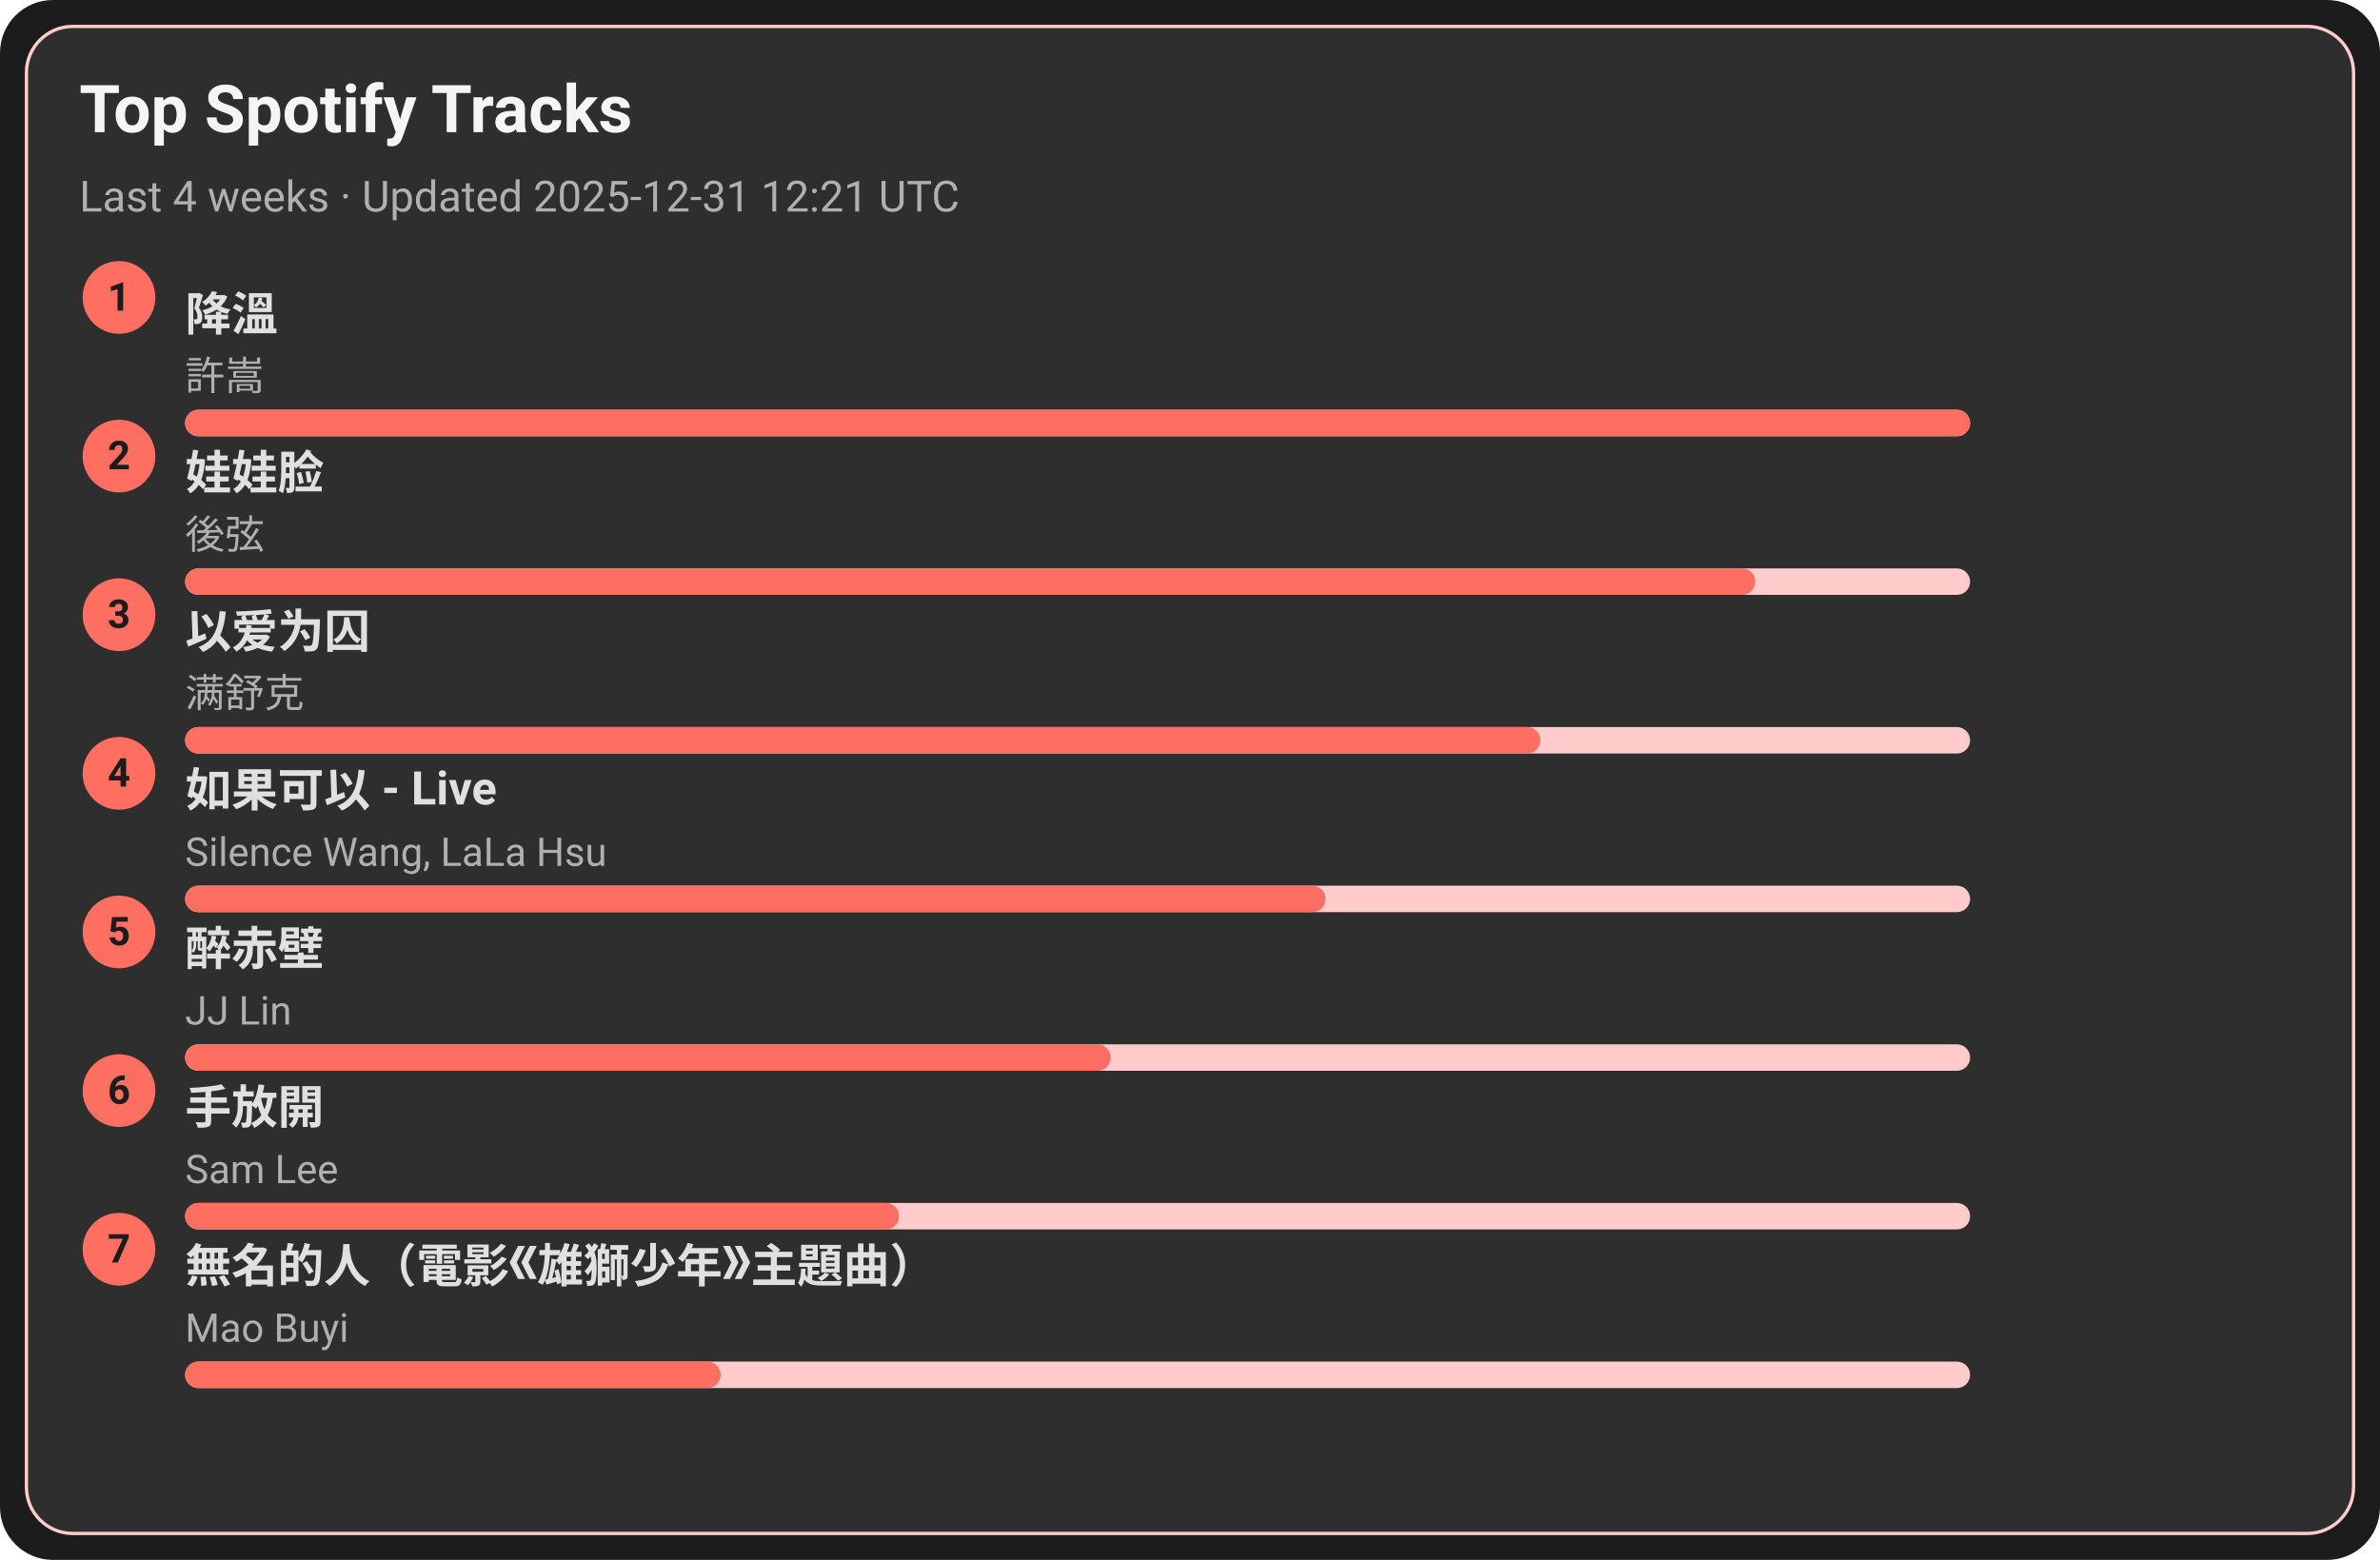
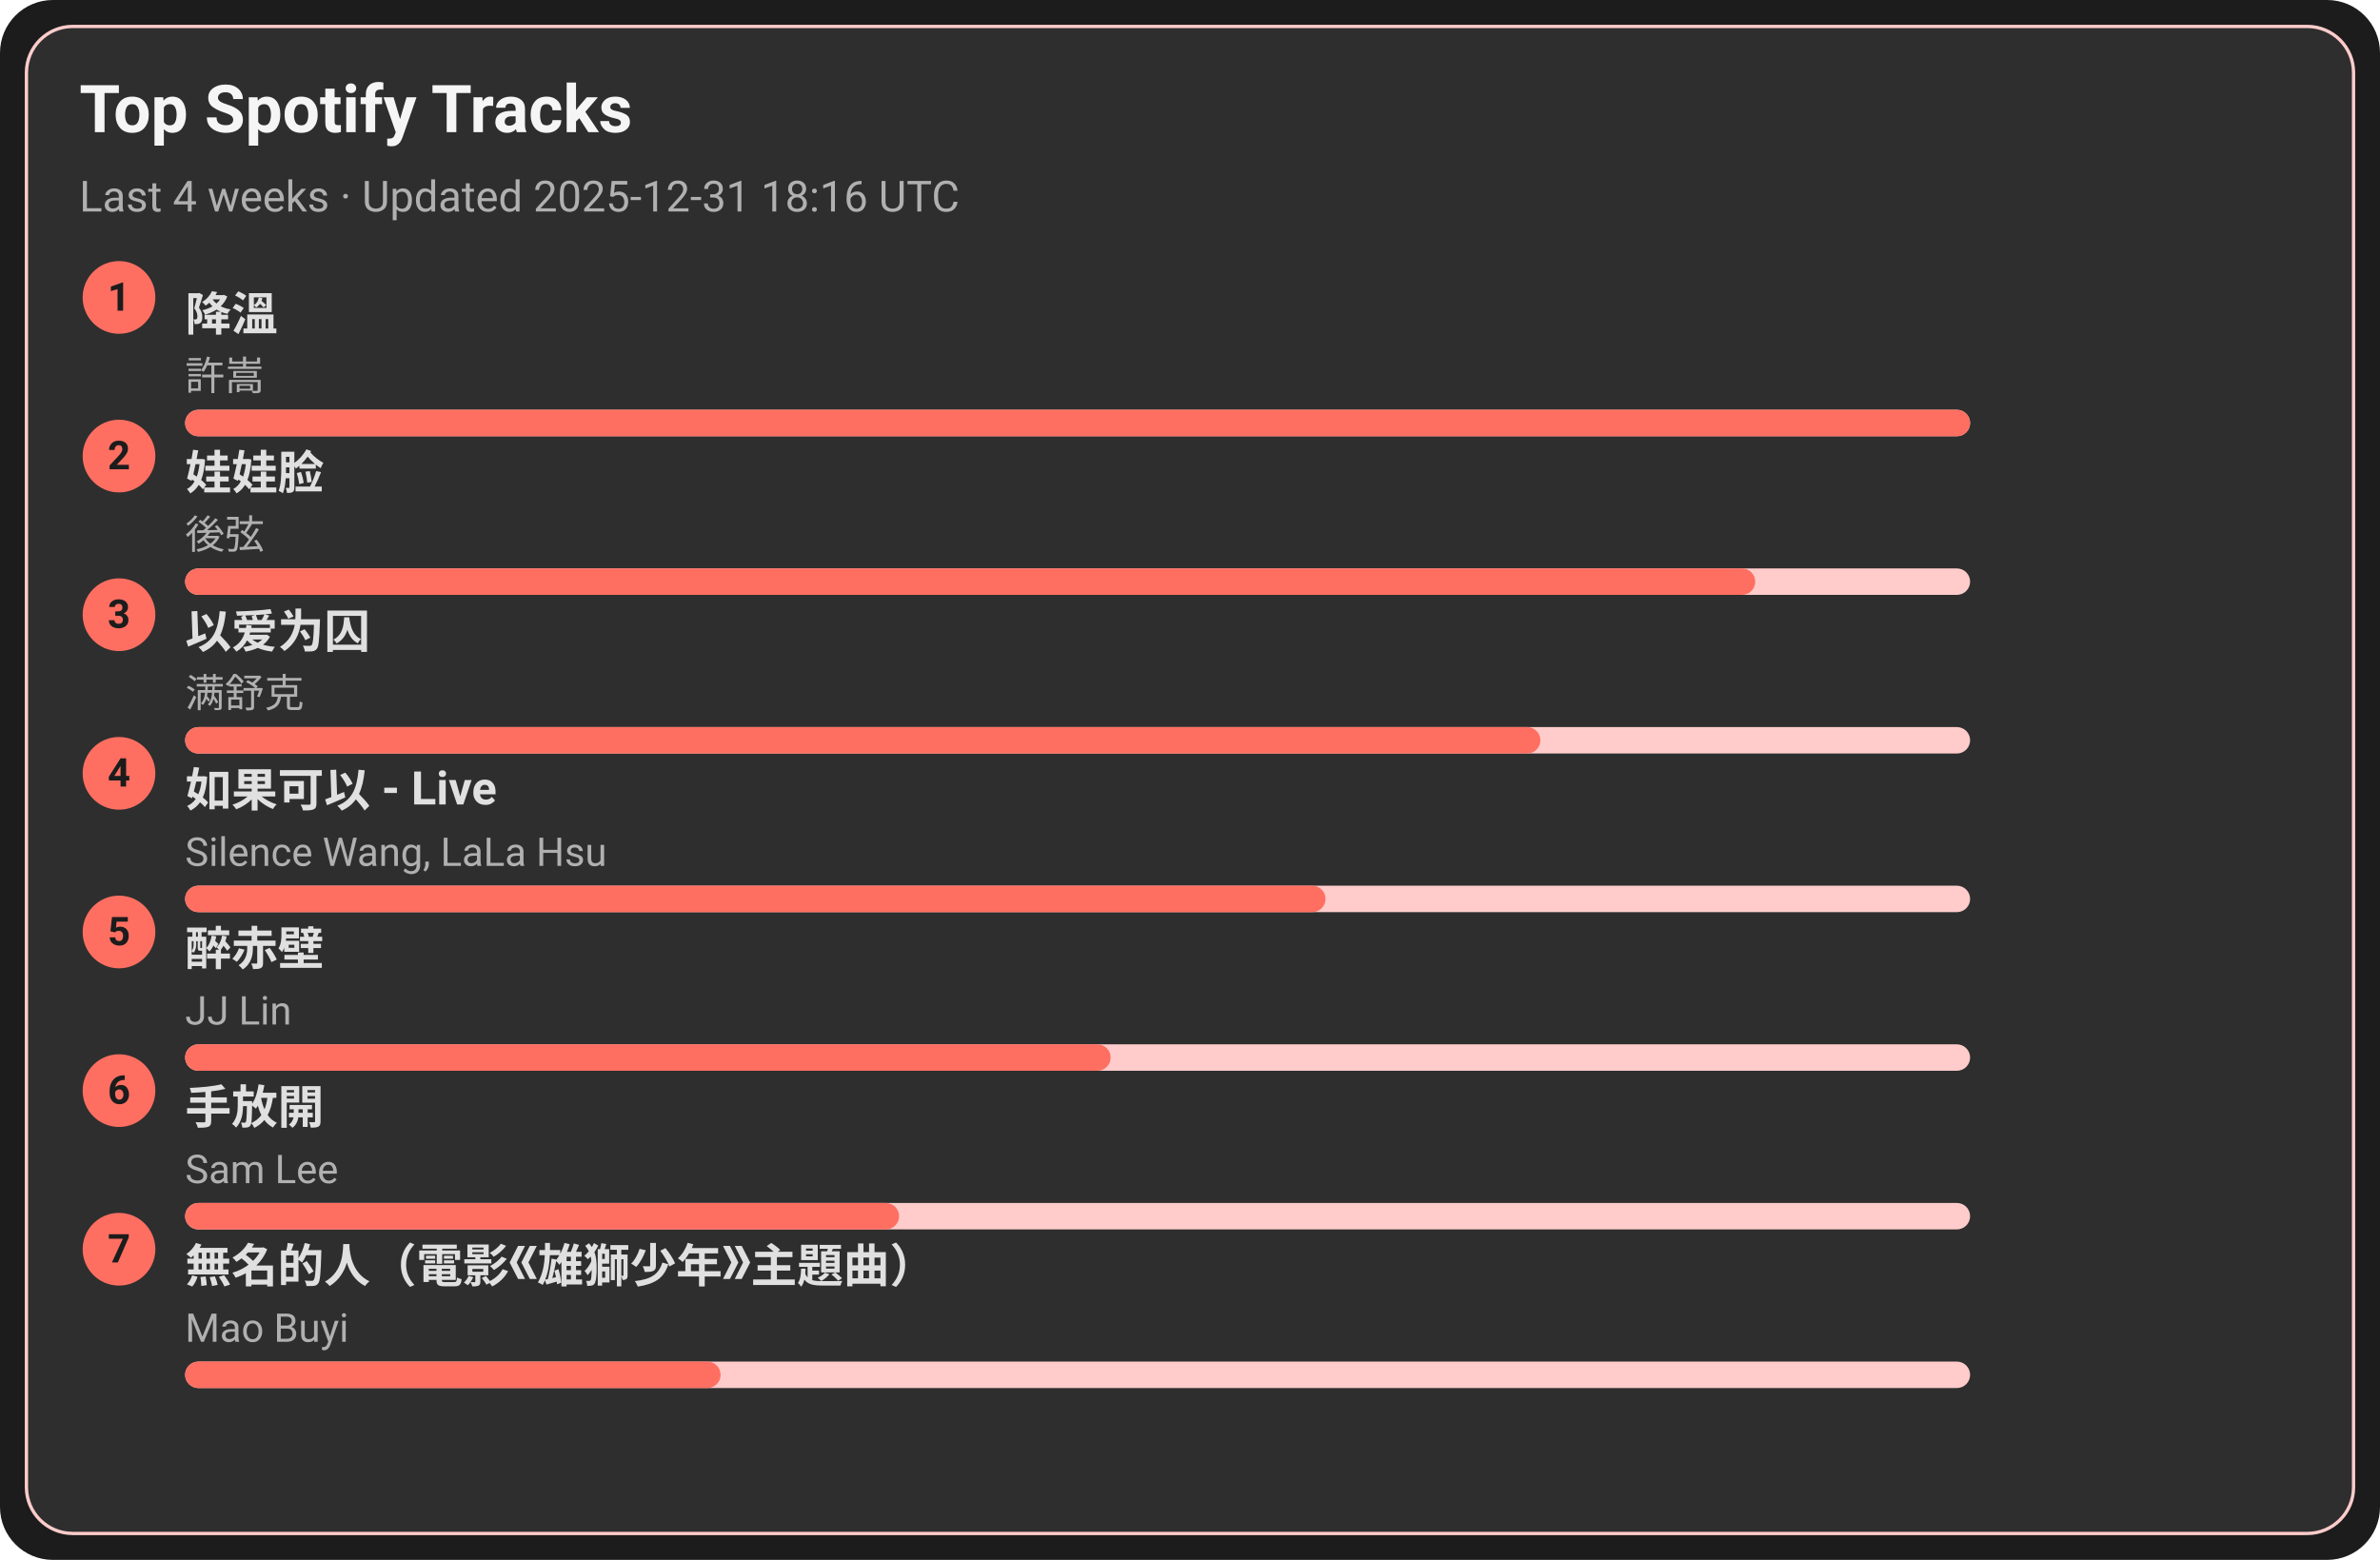
<svg xmlns="http://www.w3.org/2000/svg" width="720" height="472" viewBox="0 0 720 472">
  <style>text{font-family:-apple-system,BlinkMacSystemFont,Segoe UI,Roboto,Ubuntu,Helvetica Neue,Arial,Noto Sans,sans-serif}</style>
  <rect width="720" height="472" rx="16" fill="#1c1c1c" />
  <rect x="8" y="8" width="704" height="456" rx="14" fill="#2e2e2e" stroke="#ffcccb" />
  <text x="24" y="40" font-size="20" fill="#f5f5f5" font-weight="600">Top Spotify Tracks</text>
-   <text x="24" y="64" font-size="13" fill="#b0b0b0">Last 4 weeks · Updated 2025-12-31 12:21 UTC</text>
+   <text x="24" y="64" font-size="13" fill="#b0b0b0">Last 4 weeks · Updated 2025-12-31 18:16 UTC</text>
  <circle cx="36" cy="90" r="11" fill="#ff6f61" />
  <text x="36" y="94" text-anchor="middle" font-size="12" fill="#1c1c1c" font-weight="700">1</text>
  <a href="https://open.spotify.com/track/2q9uhrOfyOnBa3oWR1PfYT" target="_blank" rel="noopener noreferrer">
    <text x="56" y="100" font-size="14" fill="#e0e0e0" font-weight="600">降溫</text>
  </a>
  <text x="56" y="118" font-size="12" fill="#b0b0b0">許嵩</text>
  <rect x="56" y="124" width="540" height="8" rx="4" fill="#ffcccb" />
  <rect x="56" y="124" width="540" height="8" rx="4" fill="#ff6f61" />
  <circle cx="36" cy="138" r="11" fill="#ff6f61" />
  <text x="36" y="142" text-anchor="middle" font-size="12" fill="#1c1c1c" font-weight="700">2</text>
  <a href="https://open.spotify.com/track/08ouEICweFmqfgPJnRIQkE" target="_blank" rel="noopener noreferrer">
    <text x="56" y="148" font-size="14" fill="#e0e0e0" font-weight="600">娃娃脸</text>
  </a>
  <text x="56" y="166" font-size="12" fill="#b0b0b0">後弦</text>
  <rect x="56" y="172" width="540" height="8" rx="4" fill="#ffcccb" />
  <rect x="56" y="172" width="475" height="8" rx="4" fill="#ff6f61" />
  <circle cx="36" cy="186" r="11" fill="#ff6f61" />
  <text x="36" y="190" text-anchor="middle" font-size="12" fill="#1c1c1c" font-weight="700">3</text>
  <a href="https://open.spotify.com/track/0RW2LEfGQK5BaIho6sSLqf" target="_blank" rel="noopener noreferrer">
    <text x="56" y="196" font-size="14" fill="#e0e0e0" font-weight="600">以爱为囚</text>
  </a>
  <text x="56" y="214" font-size="12" fill="#b0b0b0">满舒克</text>
  <rect x="56" y="220" width="540" height="8" rx="4" fill="#ffcccb" />
  <rect x="56" y="220" width="410" height="8" rx="4" fill="#ff6f61" />
  <circle cx="36" cy="234" r="11" fill="#ff6f61" />
  <text x="36" y="238" text-anchor="middle" font-size="12" fill="#1c1c1c" font-weight="700">4</text>
  <a href="https://open.spotify.com/track/6IF65dJzfmPcX7jwDegwoo" target="_blank" rel="noopener noreferrer">
    <text x="56" y="244" font-size="14" fill="#e0e0e0" font-weight="600">如果可以 - Live</text>
  </a>
  <text x="56" y="262" font-size="12" fill="#b0b0b0">Silence Wang, LaLa Hsu</text>
  <rect x="56" y="268" width="540" height="8" rx="4" fill="#ffcccb" />
  <rect x="56" y="268" width="345" height="8" rx="4" fill="#ff6f61" />
  <circle cx="36" cy="282" r="11" fill="#ff6f61" />
  <text x="36" y="286" text-anchor="middle" font-size="12" fill="#1c1c1c" font-weight="700">5</text>
  <a href="https://open.spotify.com/track/69lAYqbyHL1A0gctdLd9WV" target="_blank" rel="noopener noreferrer">
    <text x="56" y="292" font-size="14" fill="#e0e0e0" font-weight="600">醉赤壁</text>
  </a>
  <text x="56" y="310" font-size="12" fill="#b0b0b0">JJ Lin</text>
  <rect x="56" y="316" width="540" height="8" rx="4" fill="#ffcccb" />
  <rect x="56" y="316" width="280" height="8" rx="4" fill="#ff6f61" />
  <circle cx="36" cy="330" r="11" fill="#ff6f61" />
  <text x="36" y="334" text-anchor="middle" font-size="12" fill="#1c1c1c" font-weight="700">6</text>
  <a href="https://open.spotify.com/track/2Dd9EXYXI2NNrLG61OtWQv" target="_blank" rel="noopener noreferrer">
    <text x="56" y="340" font-size="14" fill="#e0e0e0" font-weight="600">手放開</text>
  </a>
  <text x="56" y="358" font-size="12" fill="#b0b0b0">Sam Lee</text>
  <rect x="56" y="364" width="540" height="8" rx="4" fill="#ffcccb" />
  <rect x="56" y="364" width="216" height="8" rx="4" fill="#ff6f61" />
  <circle cx="36" cy="378" r="11" fill="#ff6f61" />
  <text x="36" y="382" text-anchor="middle" font-size="12" fill="#1c1c1c" font-weight="700">7</text>
  <a href="https://open.spotify.com/track/72kP6AJqsEeSLkO640Tu7F" target="_blank" rel="noopener noreferrer">
    <text x="56" y="388" font-size="14" fill="#e0e0e0" font-weight="600">無名的人（電影《雄獅少年》主題曲）</text>
  </a>
  <text x="56" y="406" font-size="12" fill="#b0b0b0">Mao Buyi</text>
  <rect x="56" y="412" width="540" height="8" rx="4" fill="#ffcccb" />
  <rect x="56" y="412" width="162" height="8" rx="4" fill="#ff6f61" />
</svg>
